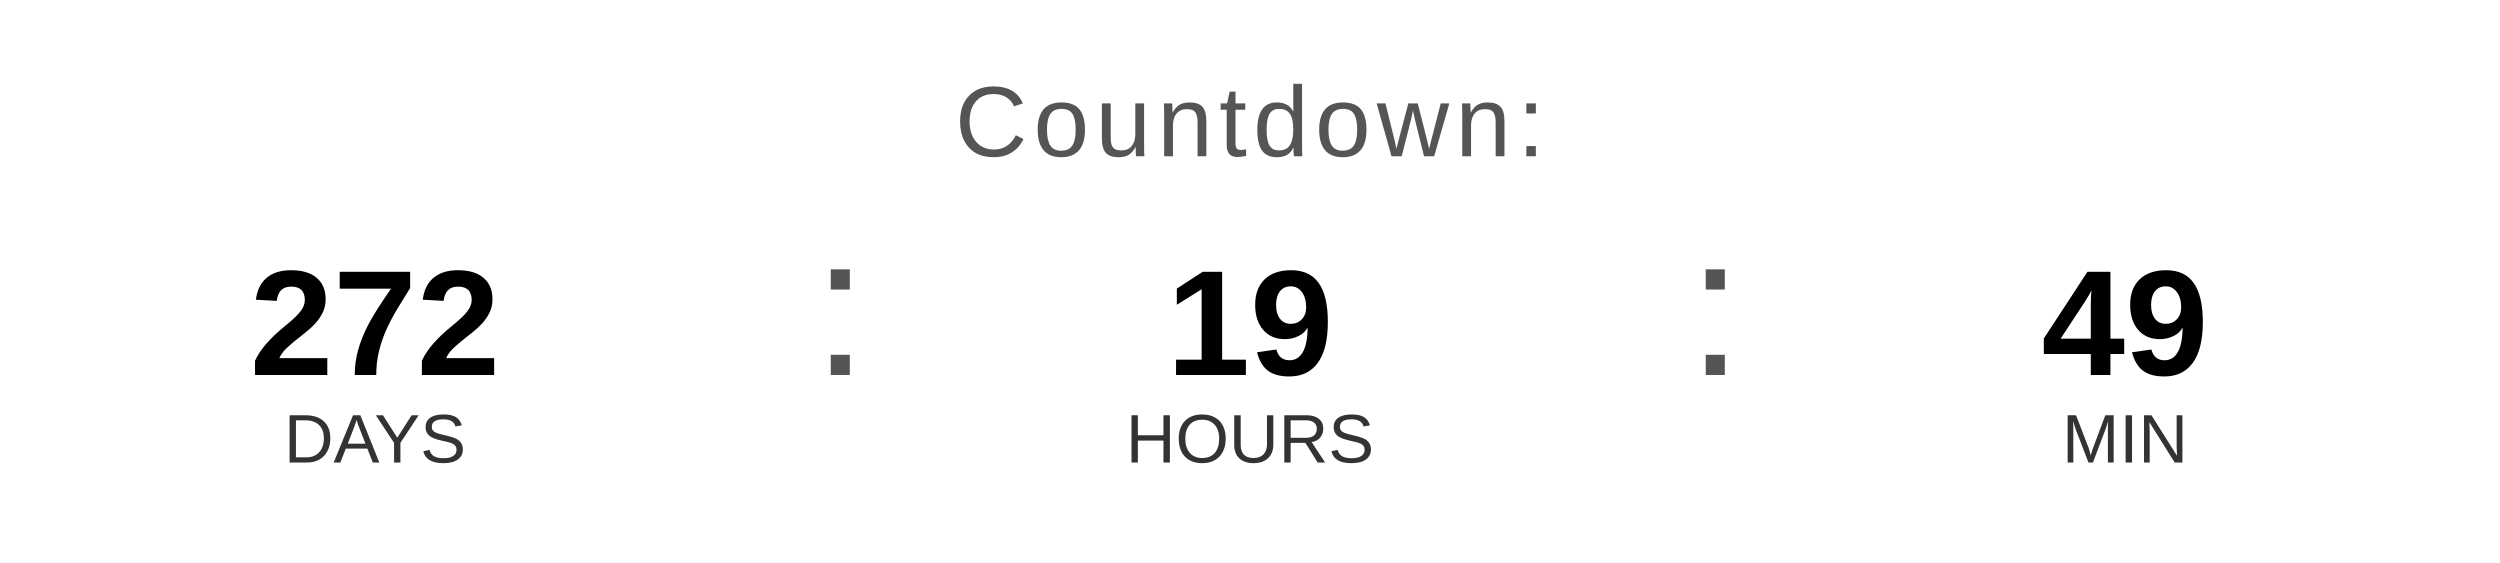
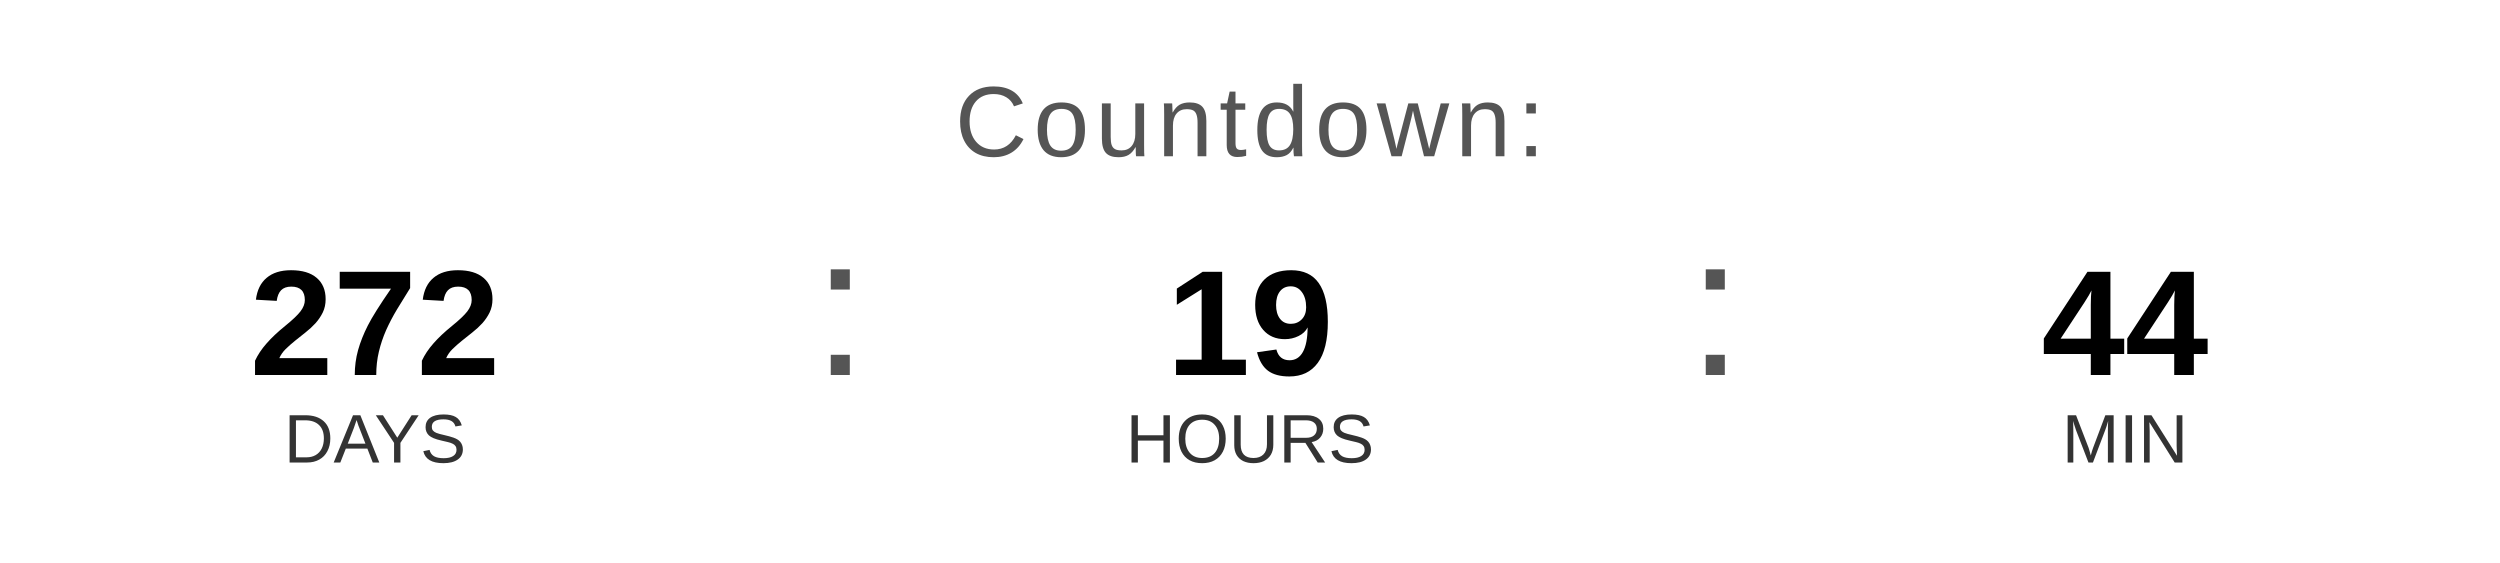
<svg xmlns="http://www.w3.org/2000/svg" width="400" height="90" viewBox="0 0 400 90">
  <text x="200" y="25" font-family="Arial, Helvetica, sans-serif" font-size="16" fill="#555555" text-anchor="middle" letter-spacing="1">
    Countdown:
  </text>
  <text x="60" y="60" font-family="Arial, Helvetica, sans-serif" font-size="24" font-weight="bold" fill="#000000" text-anchor="middle">272</text>
  <text x="60" y="74" font-family="Arial, Helvetica, sans-serif" font-size="11" fill="#333333" text-anchor="middle">DAYS</text>
  <text x="130" y="60" font-family="Arial, sans-serif" font-size="32" fill="#555555">:</text>
  <text x="200" y="60" font-family="Arial, Helvetica, sans-serif" font-size="24" font-weight="bold" fill="#000000" text-anchor="middle">19</text>
  <text x="200" y="74" font-family="Arial, Helvetica, sans-serif" font-size="11" fill="#333333" text-anchor="middle">HOURS</text>
  <text x="270" y="60" font-family="Arial, sans-serif" font-size="32" fill="#555555">:</text>
-   <text x="340" y="60" font-family="Arial, Helvetica, sans-serif" font-size="24" font-weight="bold" fill="#000000" text-anchor="middle">49</text>
+   <text x="340" y="60" font-family="Arial, Helvetica, sans-serif" font-size="24" font-weight="bold" fill="#000000" text-anchor="middle">44</text>
  <text x="340" y="74" font-family="Arial, Helvetica, sans-serif" font-size="11" fill="#333333" text-anchor="middle">MIN</text>
</svg>
